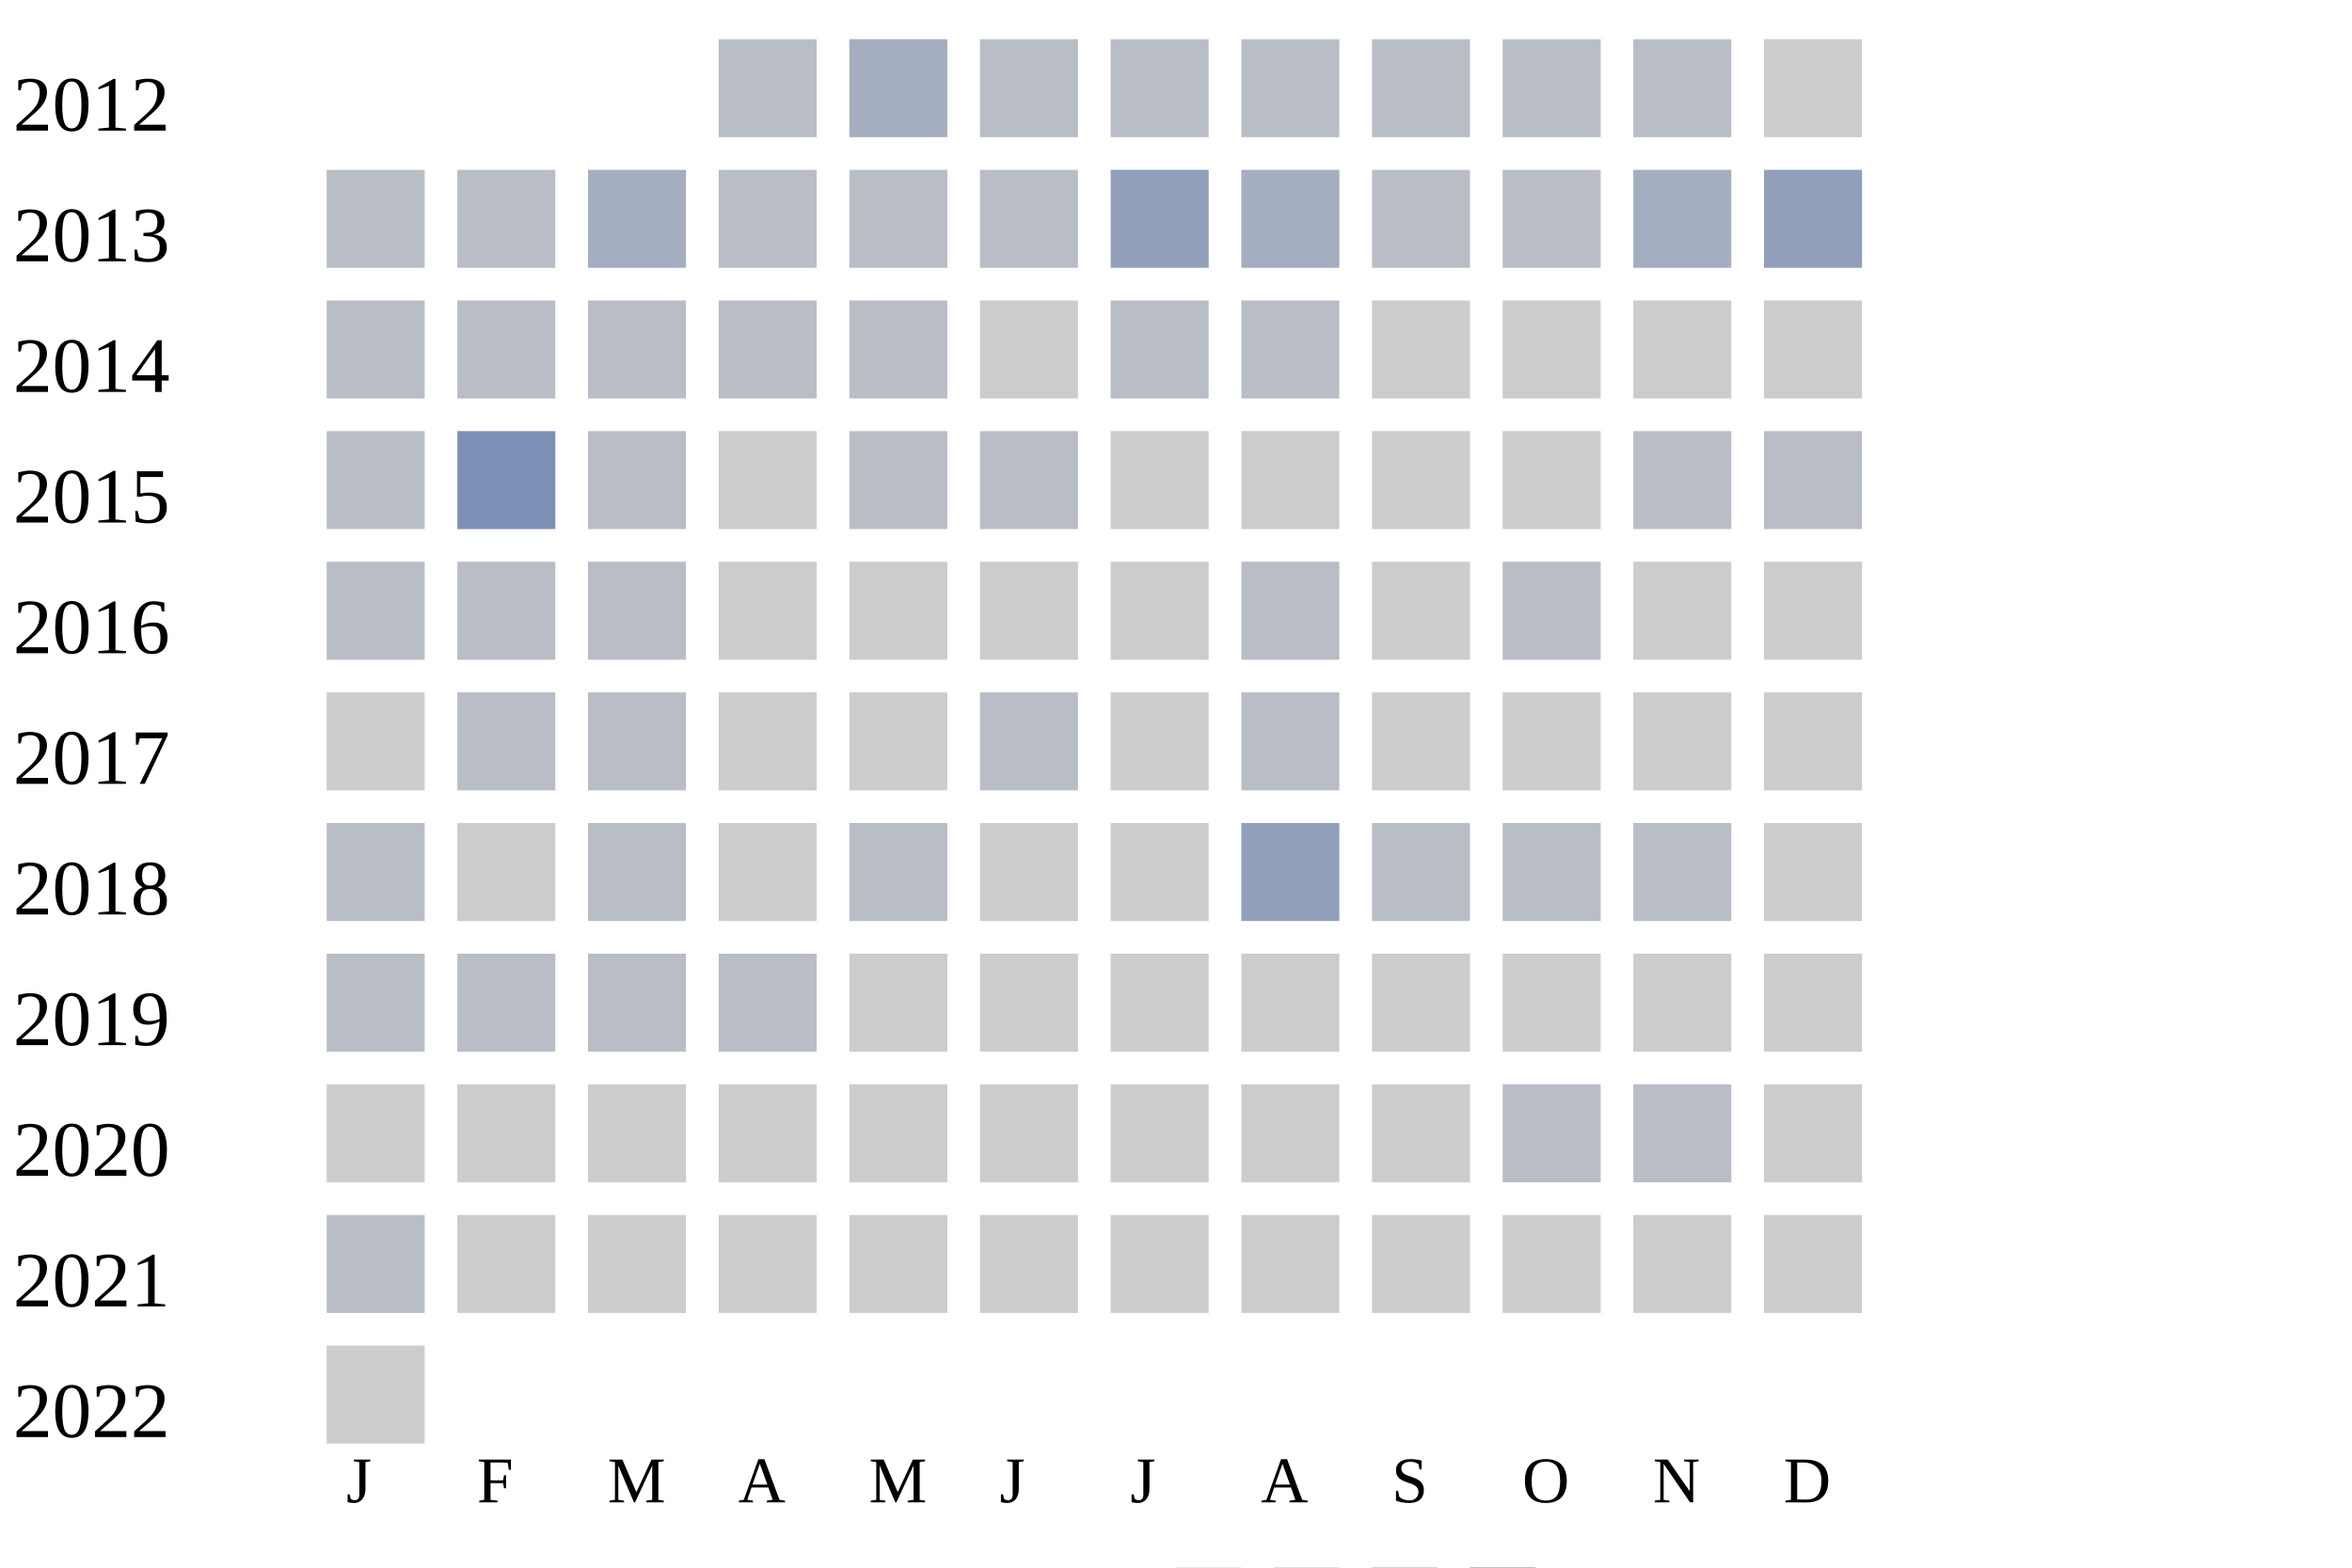
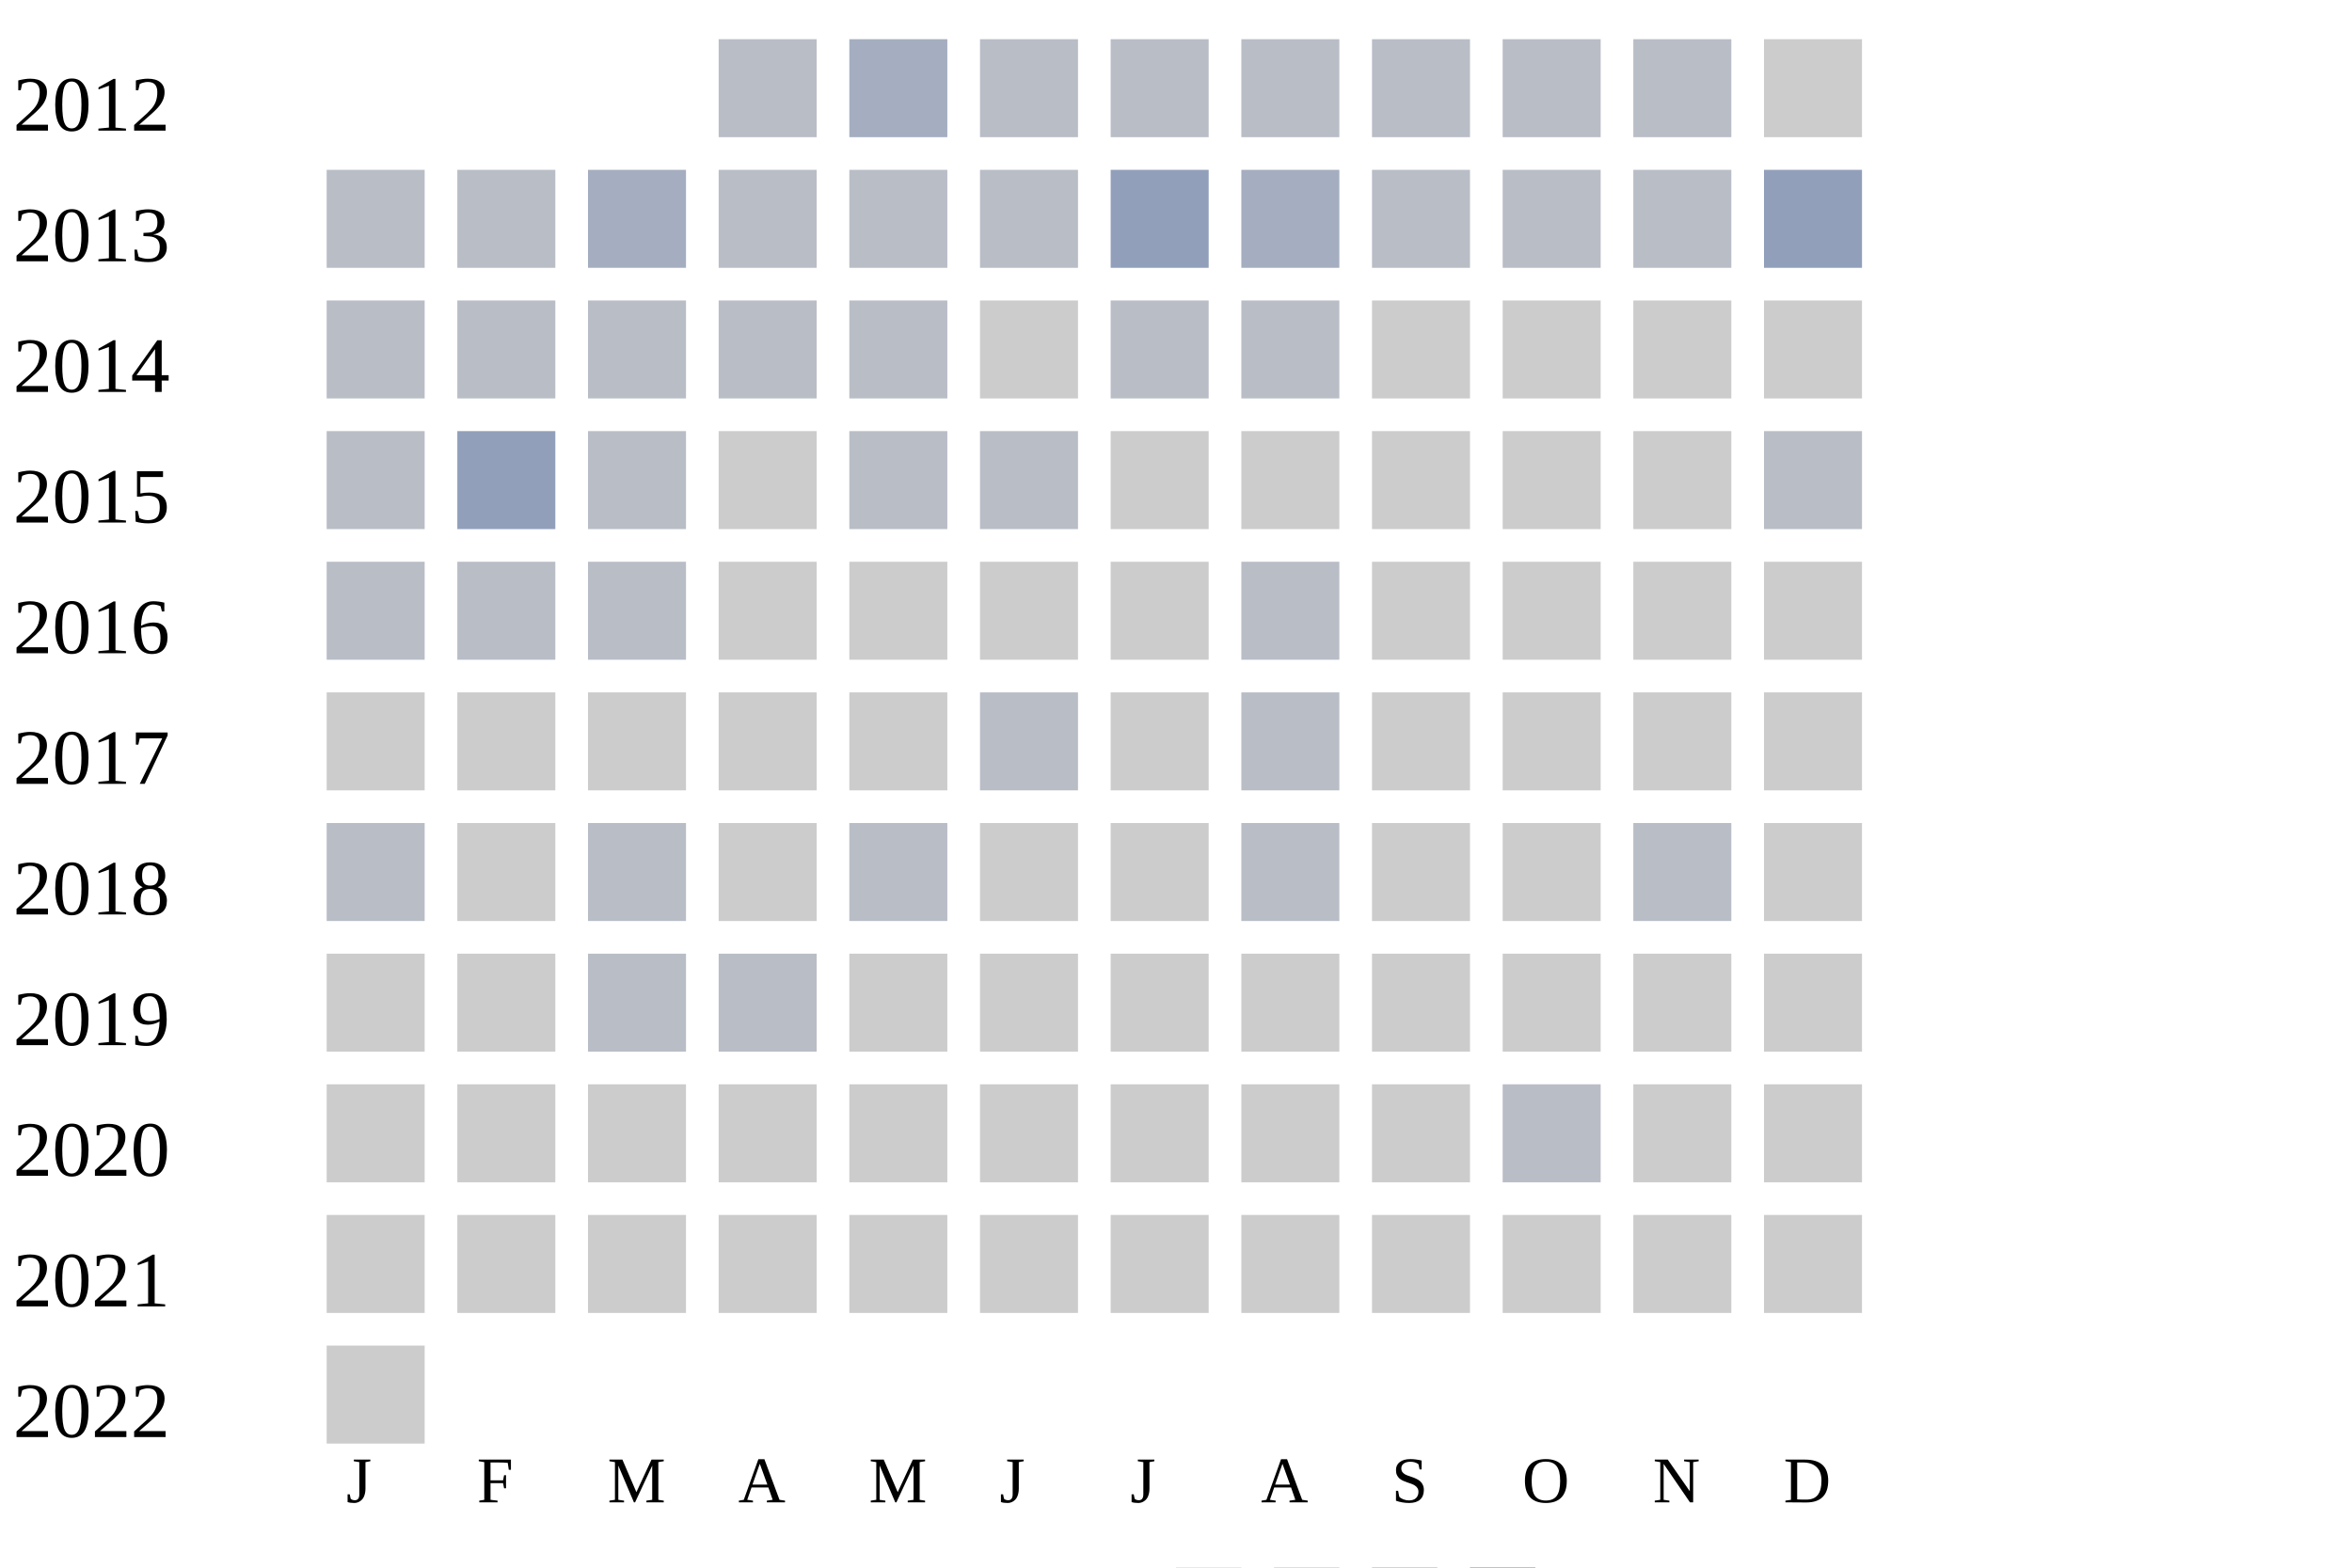
<svg xmlns="http://www.w3.org/2000/svg" width="360" height="240">
  <g transform="translate(0 0)">
    <text x="2" y="20">2012</text>
    <rect x="110" y="6" width="15" height="15" fill="#b9bdc6" />
    <rect x="130" y="6" width="15" height="15" fill="#a5aec0" />
    <rect x="150" y="6" width="15" height="15" fill="#b9bdc6" />
    <rect x="170" y="6" width="15" height="15" fill="#b9bdc6" />
    <rect x="190" y="6" width="15" height="15" fill="#b9bdc6" />
    <rect x="210" y="6" width="15" height="15" fill="#b9bdc6" />
    <rect x="230" y="6" width="15" height="15" fill="#b9bdc6" />
    <rect x="250" y="6" width="15" height="15" fill="#b9bdc6" />
    <rect x="270" y="6" width="15" height="15" fill="#cccccc" />
  </g>
  <g transform="translate(0 20)">
    <text x="2" y="20">2013</text>
    <rect x="50" y="6" width="15" height="15" fill="#b9bdc6" />
    <rect x="70" y="6" width="15" height="15" fill="#b9bdc6" />
    <rect x="90" y="6" width="15" height="15" fill="#a5aec0" />
    <rect x="110" y="6" width="15" height="15" fill="#b9bdc6" />
    <rect x="130" y="6" width="15" height="15" fill="#b9bdc6" />
    <rect x="150" y="6" width="15" height="15" fill="#b9bdc6" />
    <rect x="170" y="6" width="15" height="15" fill="#919fba" />
    <rect x="190" y="6" width="15" height="15" fill="#a5aec0" />
    <rect x="210" y="6" width="15" height="15" fill="#b9bdc6" />
    <rect x="230" y="6" width="15" height="15" fill="#b9bdc6" />
-     <rect x="250" y="6" width="15" height="15" fill="#a5aec0" />
+     <rect x="250" y="6" width="15" height="15" fill="#b9bdc6" />
    <rect x="270" y="6" width="15" height="15" fill="#919fba" />
  </g>
  <g transform="translate(0 40)">
    <text x="2" y="20">2014</text>
    <rect x="50" y="6" width="15" height="15" fill="#b9bdc6" />
    <rect x="70" y="6" width="15" height="15" fill="#b9bdc6" />
    <rect x="90" y="6" width="15" height="15" fill="#b9bdc6" />
    <rect x="110" y="6" width="15" height="15" fill="#b9bdc6" />
    <rect x="130" y="6" width="15" height="15" fill="#b9bdc6" />
    <rect x="150" y="6" width="15" height="15" fill="#cccccc" />
    <rect x="170" y="6" width="15" height="15" fill="#b9bdc6" />
    <rect x="190" y="6" width="15" height="15" fill="#b9bdc6" />
    <rect x="210" y="6" width="15" height="15" fill="#cccccc" />
    <rect x="230" y="6" width="15" height="15" fill="#cccccc" />
    <rect x="250" y="6" width="15" height="15" fill="#cccccc" />
    <rect x="270" y="6" width="15" height="15" fill="#cccccc" />
  </g>
  <g transform="translate(0 60)">
    <text x="2" y="20">2015</text>
    <rect x="50" y="6" width="15" height="15" fill="#b9bdc6" />
-     <rect x="70" y="6" width="15" height="15" fill="#7d90b5" />
+     <rect x="70" y="6" width="15" height="15" fill="#919fba" />
    <rect x="90" y="6" width="15" height="15" fill="#b9bdc6" />
    <rect x="110" y="6" width="15" height="15" fill="#cccccc" />
    <rect x="130" y="6" width="15" height="15" fill="#b9bdc6" />
    <rect x="150" y="6" width="15" height="15" fill="#b9bdc6" />
    <rect x="170" y="6" width="15" height="15" fill="#cccccc" />
    <rect x="190" y="6" width="15" height="15" fill="#cccccc" />
    <rect x="210" y="6" width="15" height="15" fill="#cccccc" />
    <rect x="230" y="6" width="15" height="15" fill="#cccccc" />
-     <rect x="250" y="6" width="15" height="15" fill="#b9bdc6" />
+     <rect x="250" y="6" width="15" height="15" fill="#cccccc" />
    <rect x="270" y="6" width="15" height="15" fill="#b9bdc6" />
  </g>
  <g transform="translate(0 80)">
    <text x="2" y="20">2016</text>
    <rect x="50" y="6" width="15" height="15" fill="#b9bdc6" />
    <rect x="70" y="6" width="15" height="15" fill="#b9bdc6" />
    <rect x="90" y="6" width="15" height="15" fill="#b9bdc6" />
    <rect x="110" y="6" width="15" height="15" fill="#cccccc" />
    <rect x="130" y="6" width="15" height="15" fill="#cccccc" />
    <rect x="150" y="6" width="15" height="15" fill="#cccccc" />
    <rect x="170" y="6" width="15" height="15" fill="#cccccc" />
    <rect x="190" y="6" width="15" height="15" fill="#b9bdc6" />
    <rect x="210" y="6" width="15" height="15" fill="#cccccc" />
-     <rect x="230" y="6" width="15" height="15" fill="#b9bdc6" />
+     <rect x="230" y="6" width="15" height="15" fill="#cccccc" />
    <rect x="250" y="6" width="15" height="15" fill="#cccccc" />
    <rect x="270" y="6" width="15" height="15" fill="#cccccc" />
  </g>
  <g transform="translate(0 100)">
    <text x="2" y="20">2017</text>
    <rect x="50" y="6" width="15" height="15" fill="#cccccc" />
-     <rect x="70" y="6" width="15" height="15" fill="#b9bdc6" />
-     <rect x="90" y="6" width="15" height="15" fill="#b9bdc6" />
+     <rect x="70" y="6" width="15" height="15" fill="#cccccc" />
+     <rect x="90" y="6" width="15" height="15" fill="#cccccc" />
    <rect x="110" y="6" width="15" height="15" fill="#cccccc" />
    <rect x="130" y="6" width="15" height="15" fill="#cccccc" />
    <rect x="150" y="6" width="15" height="15" fill="#b9bdc6" />
    <rect x="170" y="6" width="15" height="15" fill="#cccccc" />
    <rect x="190" y="6" width="15" height="15" fill="#b9bdc6" />
    <rect x="210" y="6" width="15" height="15" fill="#cccccc" />
    <rect x="230" y="6" width="15" height="15" fill="#cccccc" />
    <rect x="250" y="6" width="15" height="15" fill="#cccccc" />
    <rect x="270" y="6" width="15" height="15" fill="#cccccc" />
  </g>
  <g transform="translate(0 120)">
    <text x="2" y="20">2018</text>
    <rect x="50" y="6" width="15" height="15" fill="#b9bdc6" />
    <rect x="70" y="6" width="15" height="15" fill="#cccccc" />
    <rect x="90" y="6" width="15" height="15" fill="#b9bdc6" />
    <rect x="110" y="6" width="15" height="15" fill="#cccccc" />
    <rect x="130" y="6" width="15" height="15" fill="#b9bdc6" />
    <rect x="150" y="6" width="15" height="15" fill="#cccccc" />
    <rect x="170" y="6" width="15" height="15" fill="#cccccc" />
-     <rect x="190" y="6" width="15" height="15" fill="#919fba" />
-     <rect x="210" y="6" width="15" height="15" fill="#b9bdc6" />
-     <rect x="230" y="6" width="15" height="15" fill="#b9bdc6" />
+     <rect x="190" y="6" width="15" height="15" fill="#b9bdc6" />
+     <rect x="210" y="6" width="15" height="15" fill="#cccccc" />
+     <rect x="230" y="6" width="15" height="15" fill="#cccccc" />
    <rect x="250" y="6" width="15" height="15" fill="#b9bdc6" />
    <rect x="270" y="6" width="15" height="15" fill="#cccccc" />
  </g>
  <g transform="translate(0 140)">
    <text x="2" y="20">2019</text>
-     <rect x="50" y="6" width="15" height="15" fill="#b9bdc6" />
-     <rect x="70" y="6" width="15" height="15" fill="#b9bdc6" />
+     <rect x="50" y="6" width="15" height="15" fill="#cccccc" />
+     <rect x="70" y="6" width="15" height="15" fill="#cccccc" />
    <rect x="90" y="6" width="15" height="15" fill="#b9bdc6" />
    <rect x="110" y="6" width="15" height="15" fill="#b9bdc6" />
    <rect x="130" y="6" width="15" height="15" fill="#cccccc" />
    <rect x="150" y="6" width="15" height="15" fill="#cccccc" />
    <rect x="170" y="6" width="15" height="15" fill="#cccccc" />
    <rect x="190" y="6" width="15" height="15" fill="#cccccc" />
    <rect x="210" y="6" width="15" height="15" fill="#cccccc" />
    <rect x="230" y="6" width="15" height="15" fill="#cccccc" />
    <rect x="250" y="6" width="15" height="15" fill="#cccccc" />
    <rect x="270" y="6" width="15" height="15" fill="#cccccc" />
  </g>
  <g transform="translate(0 160)">
    <text x="2" y="20">2020</text>
    <rect x="50" y="6" width="15" height="15" fill="#cccccc" />
    <rect x="70" y="6" width="15" height="15" fill="#cccccc" />
    <rect x="90" y="6" width="15" height="15" fill="#cccccc" />
    <rect x="110" y="6" width="15" height="15" fill="#cccccc" />
    <rect x="130" y="6" width="15" height="15" fill="#cccccc" />
    <rect x="150" y="6" width="15" height="15" fill="#cccccc" />
    <rect x="170" y="6" width="15" height="15" fill="#cccccc" />
    <rect x="190" y="6" width="15" height="15" fill="#cccccc" />
    <rect x="210" y="6" width="15" height="15" fill="#cccccc" />
    <rect x="230" y="6" width="15" height="15" fill="#b9bdc6" />
-     <rect x="250" y="6" width="15" height="15" fill="#b9bdc6" />
+     <rect x="250" y="6" width="15" height="15" fill="#cccccc" />
    <rect x="270" y="6" width="15" height="15" fill="#cccccc" />
  </g>
  <g transform="translate(0 180)">
    <text x="2" y="20">2021</text>
-     <rect x="50" y="6" width="15" height="15" fill="#b9bdc6" />
+     <rect x="50" y="6" width="15" height="15" fill="#cccccc" />
    <rect x="70" y="6" width="15" height="15" fill="#cccccc" />
    <rect x="90" y="6" width="15" height="15" fill="#cccccc" />
    <rect x="110" y="6" width="15" height="15" fill="#cccccc" />
    <rect x="130" y="6" width="15" height="15" fill="#cccccc" />
    <rect x="150" y="6" width="15" height="15" fill="#cccccc" />
    <rect x="170" y="6" width="15" height="15" fill="#cccccc" />
    <rect x="190" y="6" width="15" height="15" fill="#cccccc" />
    <rect x="210" y="6" width="15" height="15" fill="#cccccc" />
    <rect x="230" y="6" width="15" height="15" fill="#cccccc" />
    <rect x="250" y="6" width="15" height="15" fill="#cccccc" />
    <rect x="270" y="6" width="15" height="15" fill="#cccccc" />
  </g>
  <g transform="translate(0 200)">
    <text x="2" y="20">2022</text>
    <rect x="50" y="6" width="15" height="15" fill="#cccccc" />
  </g>
  <text style="font-size: 10px; text-align: center" x="53" y="230">J</text>
  <text style="font-size: 10px; text-align: center" x="73" y="230">F</text>
  <text style="font-size: 10px; text-align: center" x="93" y="230">M</text>
  <text style="font-size: 10px; text-align: center" x="113" y="230">A</text>
  <text style="font-size: 10px; text-align: center" x="133" y="230">M</text>
  <text style="font-size: 10px; text-align: center" x="153" y="230">J</text>
  <text style="font-size: 10px; text-align: center" x="173" y="230">J</text>
  <text style="font-size: 10px; text-align: center" x="193" y="230">A</text>
  <text style="font-size: 10px; text-align: center" x="213" y="230">S</text>
  <text style="font-size: 10px; text-align: center" x="233" y="230">O</text>
  <text style="font-size: 10px; text-align: center" x="253" y="230">N</text>
  <text style="font-size: 10px; text-align: center" x="273" y="230">D</text>
  <text style="font-size: 10px;" x="155" y="249">Less</text>
  <rect fill="#b9bdc6" width="10" height="10" x="180" y="240" />
  <rect fill="#919fba" width="10" height="10" x="195" y="240" />
  <rect fill="#6882ae" width="10" height="10" x="210" y="240" />
  <rect fill="#005a9c" width="10" height="10" x="225" y="240" />
  <text x="240" y="249" style="font-size: 10px;">More</text>
</svg>
